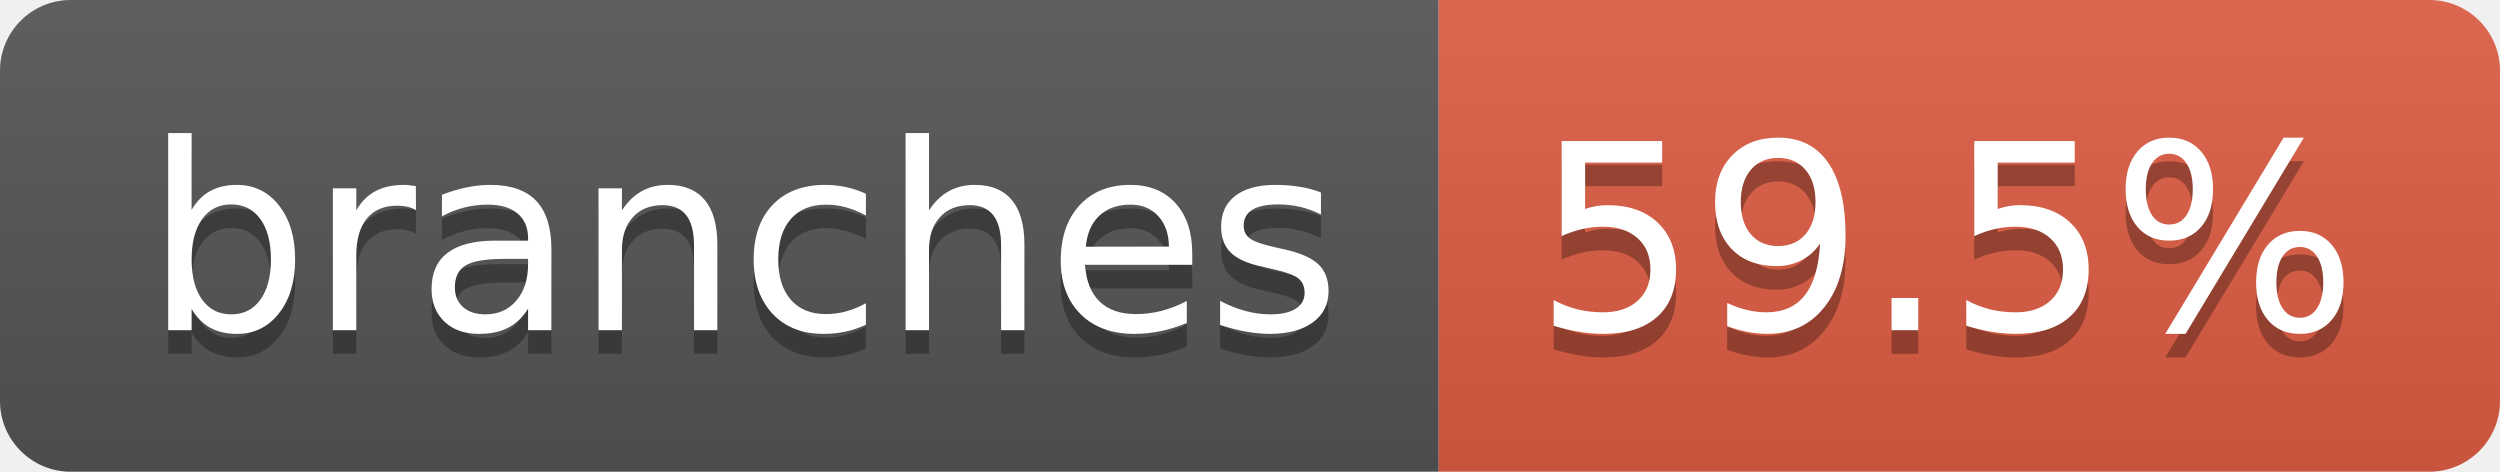
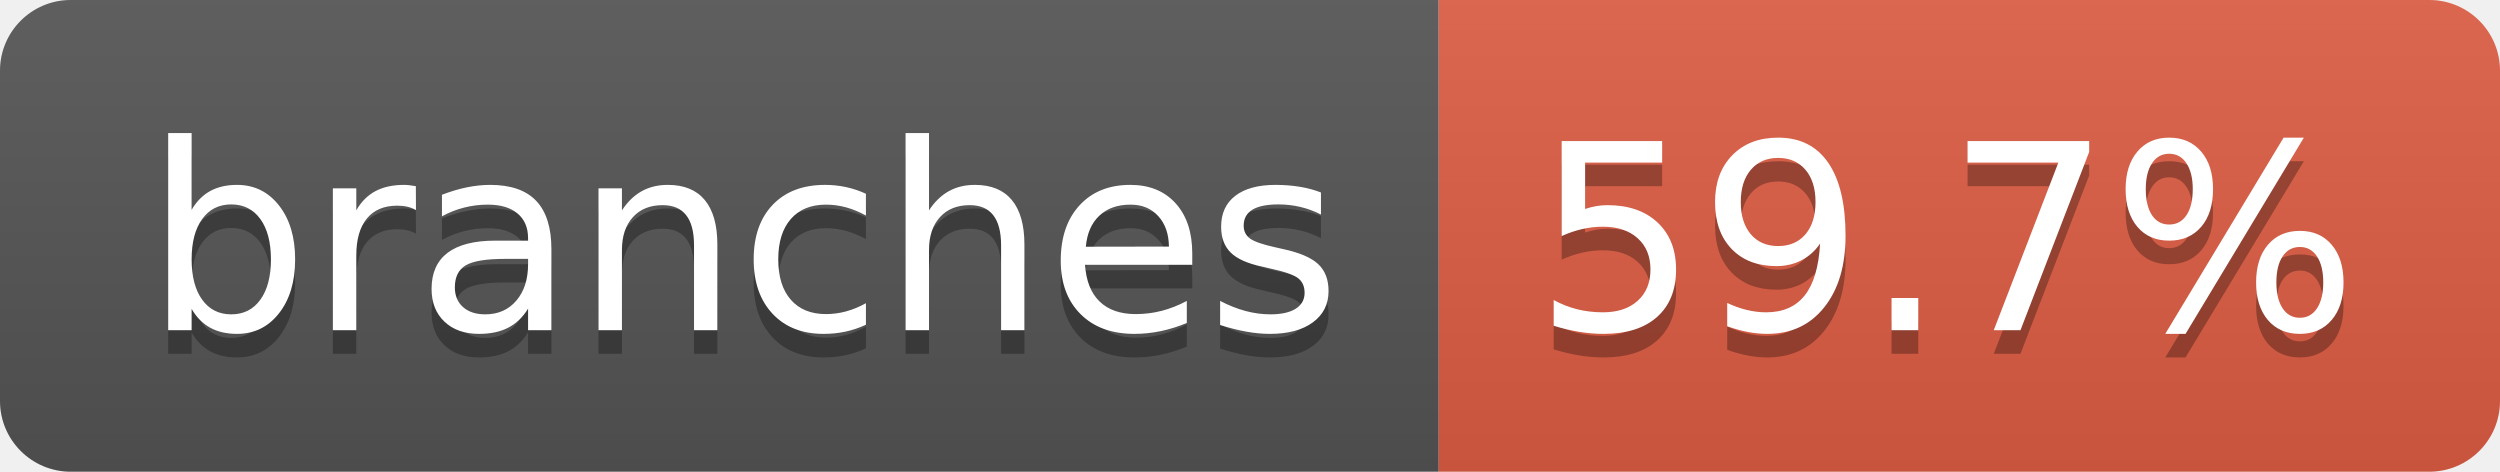
- <svg xmlns="http://www.w3.org/2000/svg" width="106" height="20" role="img" aria-label="branches: 59.5%">
+ <svg xmlns="http://www.w3.org/2000/svg" width="106" height="20" role="img" aria-label="branches: 59.7%">
  <linearGradient id="s" x2="0" y2="100%">
    <stop offset="0" stop-color="#bbb" stop-opacity=".1" />
    <stop offset="1" stop-opacity=".1" />
  </linearGradient>
  <clipPath id="r">
    <rect width="106" height="20" rx="3" fill="#fff" />
  </clipPath>
  <g clip-path="url(#r)">
    <rect width="61" height="20" fill="#555" />
    <rect x="61" width="45" height="20" fill="#e05d44" />
    <rect width="106" height="20" fill="url(#s)" />
  </g>
  <g fill="#fff" text-anchor="middle" font-family="Verdana,Geneva,DejaVu Sans,sans-serif" text-rendering="geometricPrecision" font-size="110">
    <text aria-hidden="true" x="315" y="150" fill="#010101" fill-opacity=".3" transform="scale(.1)" textLength="507">branches</text>
    <text x="315" y="140" transform="scale(.1)" fill="#fff" textLength="507">branches</text>
-     <text aria-hidden="true" x="825" y="150" fill="#010101" fill-opacity=".3" transform="scale(.1)" textLength="350">59.5%</text>
-     <text x="825" y="140" transform="scale(.1)" fill="#fff" textLength="350">59.5%</text>
+     <text aria-hidden="true" x="825" y="150" fill="#010101" fill-opacity=".3" transform="scale(.1)" textLength="350">59.7%</text>
+     <text x="825" y="140" transform="scale(.1)" fill="#fff" textLength="350">59.7%</text>
  </g>
</svg>
